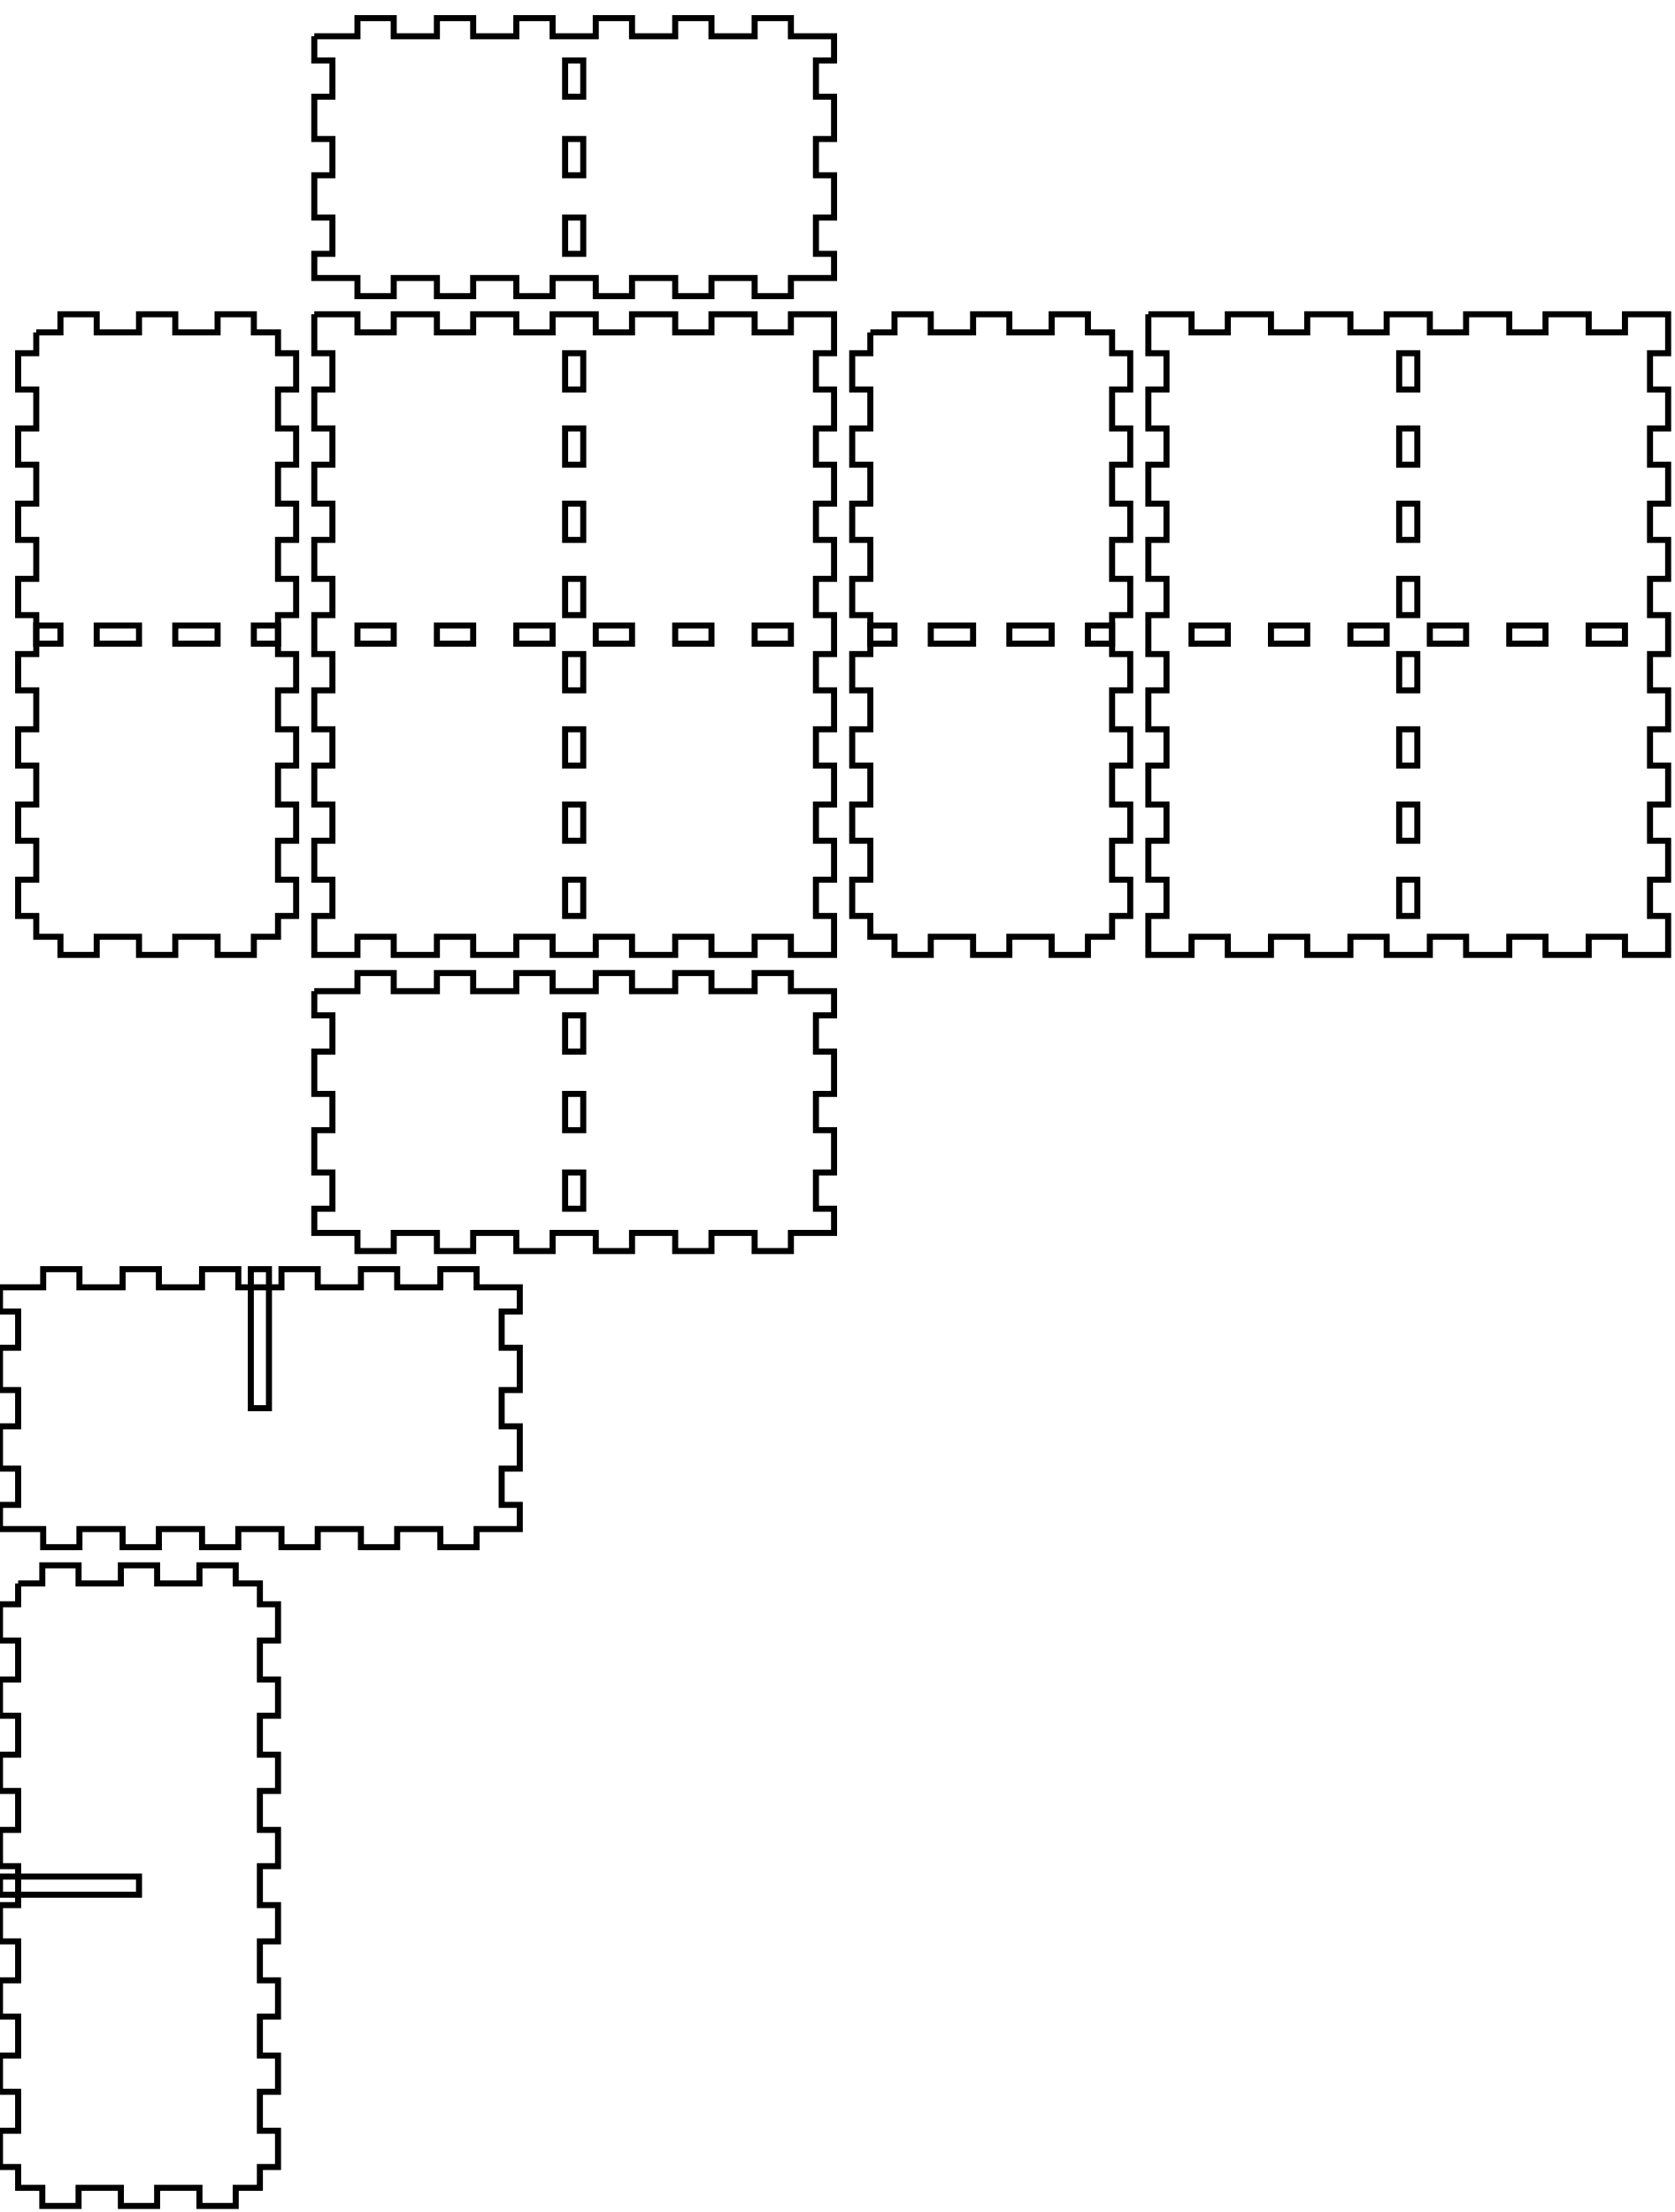
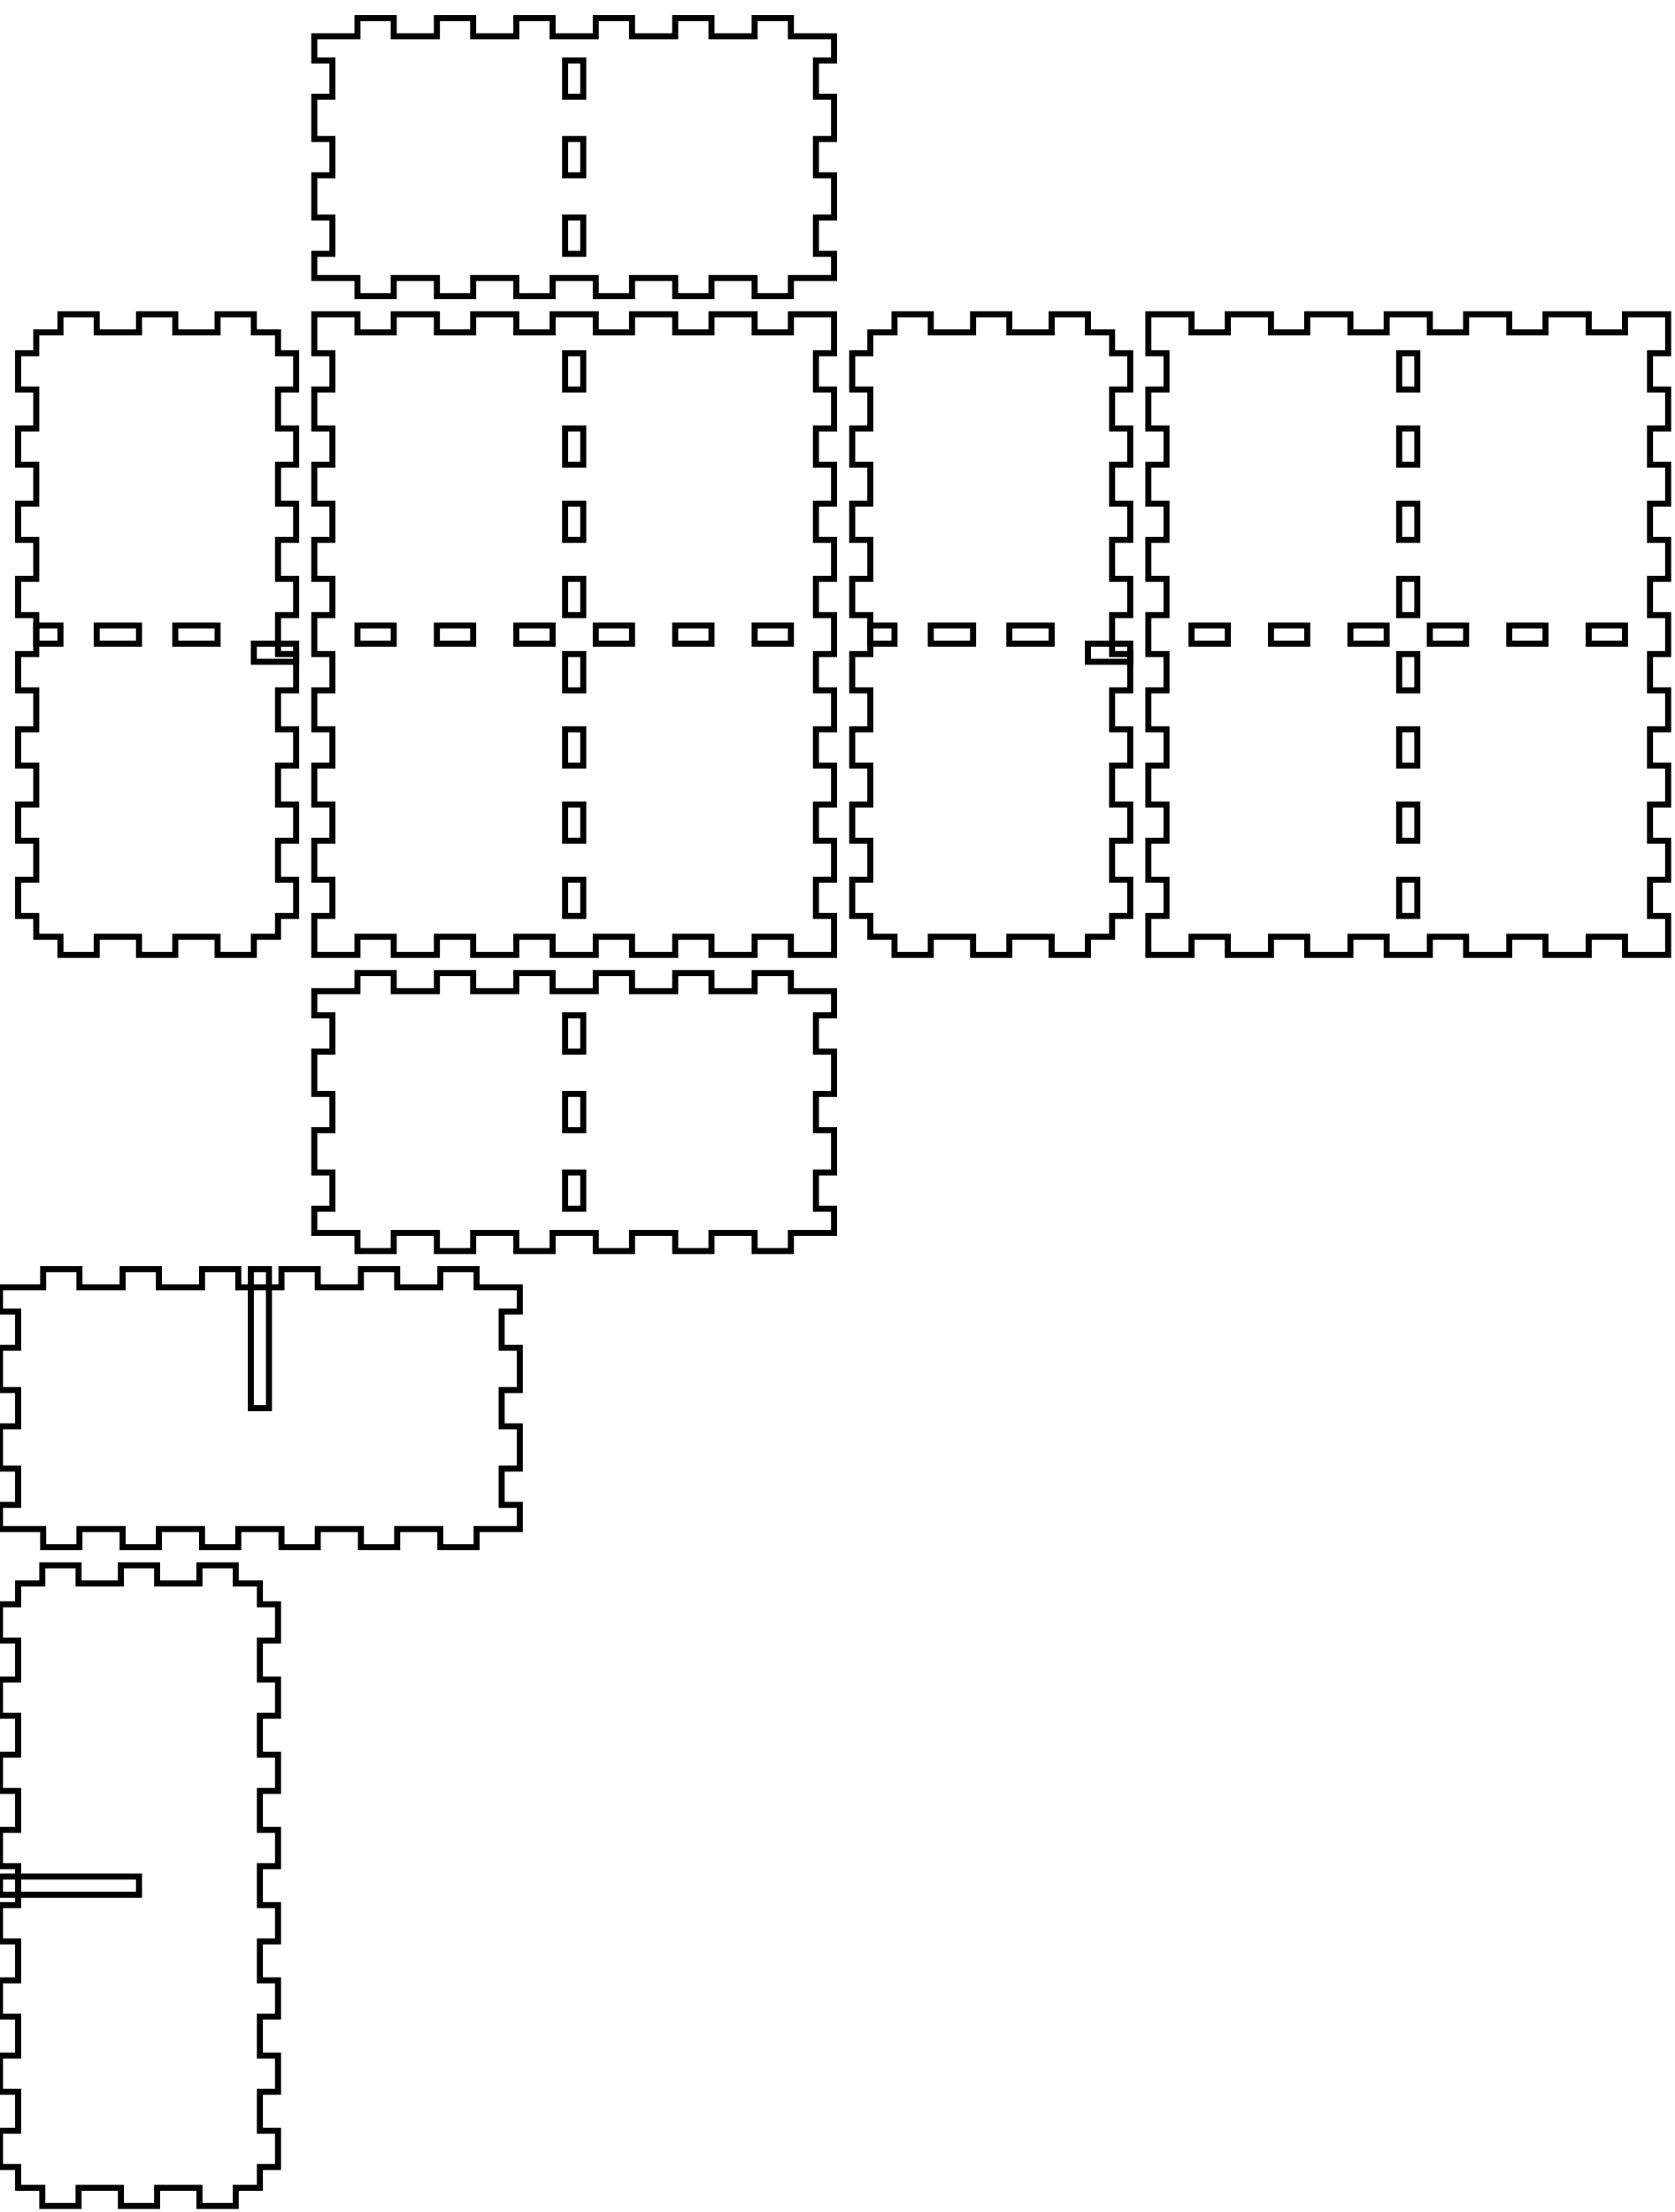
<svg xmlns="http://www.w3.org/2000/svg" width="277mm" height="366mm" viewBox="0 0 277 366" version="1.1" id="svg5">
  <defs id="defs2" />
  <g id="layer1">
    <g id="piece_001">
+       <path id="side_001" style="fill:none;stroke:#000000;stroke-width:1" d="M 52 164 L 59.143 164 L 59.143 161 L 65.143 161 L 65.143 164 L 72.286 164 L 72.286 161 L 78.286 161 L 78.286 164 L 85.429 164 L 85.429 161 L 91.429 161 L 91.429 164 L 98.571 164 L 98.571 161 L 104.571 161 L 104.571 164 L 111.714 164 L 111.714 161 L 117.714 161 L 117.714 164 L 124.857 164 L 124.857 161 L 130.857 161 L 130.857 164 L 138 164 L 138 168 L 135 168 L 135 174 L 138 174 L 138 181 L 135 181 L 135 187 L 138 187 L 138 194 L 135 194 L 135 200 L 138 200 L 138 204 L 130.857 204 L 130.857 207 L 124.857 207 L 124.857 204 L 117.714 204 L 117.714 207 L 111.714 207 L 111.714 204 L 104.571 204 L 104.571 207 L 98.571 207 L 98.571 204 L 91.429 204 L 91.429 207 L 85.429 207 L 85.429 204 L 78.286 204 L 78.286 207 L 72.286 207 L 72.286 204 L 65.143 204 L 65.143 207 L 59.143 207 L 59.143 204 L 52 204 L 52 200 L 55 200 L 55 194 L 52 194 L 52 187 L 55 187 L 55 181 L 52 181 L 52 174 L 55 174 L 55 168 L 52 168 L 52 164 Z" />
      <path id="hole_001" style="fill:none;stroke:#000000;stroke-width:1" d="M 93.5 168 L 93.5 174 L 96.5 174 L 96.5 168 L 93.5 168 Z" />
      <path id="hole_002" style="fill:none;stroke:#000000;stroke-width:1" d="M 93.5 181 L 93.5 187 L 96.5 187 L 96.5 181 L 93.5 181 Z" />
      <path id="hole_003" style="fill:none;stroke:#000000;stroke-width:1" d="M 93.5 194 L 93.5 200 L 96.5 200 L 96.5 194 L 93.5 194 Z" />
-       <path id="side_004" style="fill:none;stroke:#000000;stroke-width:1" d="M 52 164 L 59.143 164 L 59.143 161 L 65.143 161 L 65.143 164 L 72.286 164 L 72.286 161 L 78.286 161 L 78.286 164 L 85.429 164 L 85.429 161 L 91.429 161 L 91.429 164 L 98.571 164 L 98.571 161 L 104.571 161 L 104.571 164 L 111.714 164 L 111.714 161 L 117.714 161 L 117.714 164 L 124.857 164 L 124.857 161 L 130.857 161 L 130.857 164 L 138 164 L 138 168 L 135 168 L 135 174 L 138 174 L 138 181 L 135 181 L 135 187 L 138 187 L 138 194 L 135 194 L 135 200 L 138 200 L 138 204 L 130.857 204 L 130.857 207 L 124.857 207 L 124.857 204 L 117.714 204 L 117.714 207 L 111.714 207 L 111.714 204 L 104.571 204 L 104.571 207 L 98.571 207 L 98.571 204 L 91.429 204 L 91.429 207 L 85.429 207 L 85.429 204 L 78.286 204 L 78.286 207 L 72.286 207 L 72.286 204 L 65.143 204 L 65.143 207 L 59.143 207 L 59.143 204 L 52 204 L 52 200 L 55 200 L 55 194 L 52 194 L 52 187 L 55 187 L 55 181 L 52 181 L 52 174 L 55 174 L 55 168 L 52 168 L 52 164" />
    </g>
    <g id="xdivider_001">
+       <path id="side_005" style="fill:none;stroke:#000000;stroke-width:1" d="M 0 213 L 7.143 213 L 7.143 210 L 13.143 210 L 13.143 213 L 20.286 213 L 20.286 210 L 26.286 210 L 26.286 213 L 33.429 213 L 33.429 210 L 39.429 210 L 39.429 213 L 46.571 213 L 46.571 210 L 52.571 210 L 52.571 213 L 59.714 213 L 59.714 210 L 65.714 210 L 65.714 213 L 72.857 213 L 72.857 210 L 78.857 210 L 78.857 213 L 86 213 L 86 217 L 83 217 L 83 223 L 86 223 L 86 230 L 83 230 L 83 236 L 86 236 L 86 243 L 83 243 L 83 249 L 86 249 L 86 253 L 78.857 253 L 78.857 256 L 72.857 256 L 72.857 253 L 65.714 253 L 65.714 256 L 59.714 256 L 59.714 253 L 52.571 253 L 52.571 256 L 46.571 256 L 46.571 253 L 39.429 253 L 39.429 256 L 33.429 256 L 33.429 253 L 26.286 253 L 26.286 256 L 20.286 256 L 20.286 253 L 13.143 253 L 13.143 256 L 7.143 256 L 7.143 253 L 0 253 L 0 249 L 3 249 L 3 243 L 0 243 L 0 236 L 3 236 L 3 230 L 0 230 L 0 223 L 3 223 L 3 217 L 0 217 L 0 213 Z" />
      <path id="slot_001" style="fill:none;stroke:#000000;stroke-width:1" d="M 41.5 210 L 41.5 233 L 44.5 233 L 44.5 210 L 41.5 210 Z" />
-       <path id="side_008" style="fill:none;stroke:#000000;stroke-width:1" d="M 0 213 L 7.143 213 L 7.143 210 L 13.143 210 L 13.143 213 L 20.286 213 L 20.286 210 L 26.286 210 L 26.286 213 L 33.429 213 L 33.429 210 L 39.429 210 L 39.429 213 L 46.571 213 L 46.571 210 L 52.571 210 L 52.571 213 L 59.714 213 L 59.714 210 L 65.714 210 L 65.714 213 L 72.857 213 L 72.857 210 L 78.857 210 L 78.857 213 L 86 213 L 86 217 L 83 217 L 83 223 L 86 223 L 86 230 L 83 230 L 83 236 L 86 236 L 86 243 L 83 243 L 83 249 L 86 249 L 86 253 L 78.857 253 L 78.857 256 L 72.857 256 L 72.857 253 L 65.714 253 L 65.714 256 L 59.714 256 L 59.714 253 L 52.571 253 L 52.571 256 L 46.571 256 L 46.571 253 L 39.429 253 L 39.429 256 L 33.429 256 L 33.429 253 L 26.286 253 L 26.286 256 L 20.286 256 L 20.286 253 L 13.143 253 L 13.143 256 L 7.143 256 L 7.143 253 L 0 253 L 0 249 L 3 249 L 3 243 L 0 243 L 0 236 L 3 236 L 3 230 L 0 230 L 0 223 L 3 223 L 3 217 L 0 217 L 0 213" />
    </g>
    <g id="piece_002">
+       <path id="side_009" style="fill:none;stroke:#000000;stroke-width:1" d="M 6 55 L 10 55 L 10 52 L 16 52 L 16 55 L 23 55 L 23 52 L 29 52 L 29 55 L 36 55 L 36 52 L 42 52 L 42 55 L 46 55 L 46 58.444 L 49 58.444 L 49 64.444 L 46 64.444 L 46 70.889 L 49 70.889 L 49 76.889 L 46 76.889 L 46 83.333 L 49 83.333 L 49 89.333 L 46 89.333 L 46 95.778 L 49 95.778 L 49 101.778 L 46 101.778 L 46 108.222 L 49 108.222 L 49 114.222 L 46 114.222 L 46 120.667 L 49 120.667 L 49 126.667 L 46 126.667 L 46 133.111 L 49 133.111 L 49 139.111 L 46 139.111 L 46 145.556 L 49 145.556 L 49 151.556 L 46 151.556 L 46 155 L 42 155 L 42 158 L 36 158 L 36 155 L 29 155 L 29 158 L 23 158 L 23 155 L 16 155 L 16 158 L 10 158 L 10 155 L 6 155 L 6 151.556 L 3 151.556 L 3 145.556 L 6 145.556 L 6 139.111 L 3 139.111 L 3 133.111 L 6 133.111 L 6 126.667 L 3 126.667 L 3 120.667 L 6 120.667 L 6 114.222 L 3 114.222 L 3 108.222 L 6 108.222 L 6 101.778 L 3 101.778 L 3 95.778 L 6 95.778 L 6 89.333 L 3 89.333 L 3 83.333 L 6 83.333 L 6 76.889 L 3 76.889 L 3 70.889 L 6 70.889 L 6 64.444 L 3 64.444 L 3 58.444 L 6 58.444 L 6 55 Z" />
      <path id="hole_004" style="fill:none;stroke:#000000;stroke-width:1" d="M 6 106.5 L 10 106.5 L 10 103.5 L 6 103.5 L 6 106.5 Z" />
      <path id="hole_005" style="fill:none;stroke:#000000;stroke-width:1" d="M 16 106.5 L 23 106.5 L 23 103.5 L 16 103.5 L 16 106.5 Z" />
      <path id="hole_006" style="fill:none;stroke:#000000;stroke-width:1" d="M 29 106.5 L 36 106.5 L 36 103.5 L 29 103.5 L 29 106.5 Z" />
-       <path id="hole_007" style="fill:none;stroke:#000000;stroke-width:1" d="M 42 106.5 L 46 106.5 L 46 103.5 L 42 103.5 L 42 106.5 Z" />
-       <path id="side_012" style="fill:none;stroke:#000000;stroke-width:1" d="M 6 55 L 10 55 L 10 52 L 16 52 L 16 55 L 23 55 L 23 52 L 29 52 L 29 55 L 36 55 L 36 52 L 42 52 L 42 55 L 46 55 L 46 58.444 L 49 58.444 L 49 64.444 L 46 64.444 L 46 70.889 L 49 70.889 L 49 76.889 L 46 76.889 L 46 83.333 L 49 83.333 L 49 89.333 L 46 89.333 L 46 95.778 L 49 95.778 L 49 101.778 L 46 101.778 L 46 108.222 L 49 108.222 L 49 114.222 L 46 114.222 L 46 120.667 L 49 120.667 L 49 126.667 L 46 126.667 L 46 133.111 L 49 133.111 L 49 139.111 L 46 139.111 L 46 145.556 L 49 145.556 L 49 151.556 L 46 151.556 L 46 155 L 42 155 L 42 158 L 36 158 L 36 155 L 29 155 L 29 158 L 23 158 L 23 155 L 16 155 L 16 158 L 10 158 L 10 155 L 6 155 L 6 151.556 L 3 151.556 L 3 145.556 L 6 145.556 L 6 139.111 L 3 139.111 L 3 133.111 L 6 133.111 L 6 126.667 L 3 126.667 L 3 120.667 L 6 120.667 L 6 114.222 L 3 114.222 L 3 108.222 L 6 108.222 L 6 101.778 L 3 101.778 L 3 95.778 L 6 95.778 L 6 89.333 L 3 89.333 L 3 83.333 L 6 83.333 L 6 76.889 L 3 76.889 L 3 70.889 L 6 70.889 L 6 64.444 L 3 64.444 L 3 58.444 L 6 58.444 L 6 55" />
+       <path id="hole_007" style="fill:none;stroke:#000000;stroke-width:1" d="M 42 106.5 L 49 106.5 L 49 109.5 L 42 109.5 L 42 106.5 Z" />
    </g>
    <g id="ydivider_001">
+       <path id="side_013" style="fill:none;stroke:#000000;stroke-width:1" d="M 3 262 L 7 262 L 7 259 L 13 259 L 13 262 L 20 262 L 20 259 L 26 259 L 26 262 L 33 262 L 33 259 L 39 259 L 39 262 L 43 262 L 43 265.444 L 46 265.444 L 46 271.444 L 43 271.444 L 43 277.889 L 46 277.889 L 46 283.889 L 43 283.889 L 43 290.333 L 46 290.333 L 46 296.333 L 43 296.333 L 43 302.778 L 46 302.778 L 46 308.778 L 43 308.778 L 43 315.222 L 46 315.222 L 46 321.222 L 43 321.222 L 43 327.667 L 46 327.667 L 46 333.667 L 43 333.667 L 43 340.111 L 46 340.111 L 46 346.111 L 43 346.111 L 43 352.556 L 46 352.556 L 46 358.556 L 43 358.556 L 43 362 L 39 362 L 39 365 L 33 365 L 33 362 L 26 362 L 26 365 L 20 365 L 20 362 L 13 362 L 13 365 L 7 365 L 7 362 L 3 362 L 3 358.556 L 0 358.556 L 0 352.556 L 3 352.556 L 3 346.111 L 0 346.111 L 0 340.111 L 3 340.111 L 3 333.667 L 0 333.667 L 0 327.667 L 3 327.667 L 3 321.222 L 0 321.222 L 0 315.222 L 3 315.222 L 3 308.778 L 0 308.778 L 0 302.778 L 3 302.778 L 3 296.333 L 0 296.333 L 0 290.333 L 3 290.333 L 3 283.889 L 0 283.889 L 0 277.889 L 3 277.889 L 3 271.444 L 0 271.444 L 0 265.444 L 3 265.444 L 3 262 Z" />
      <path id="slot_002" style="fill:none;stroke:#000000;stroke-width:1" d="M 0 310.5 L 23 310.5 L 23 313.5 L 0 313.5 L 0 310.5 Z" />
-       <path id="side_016" style="fill:none;stroke:#000000;stroke-width:1" d="M 3 262 L 7 262 L 7 259 L 13 259 L 13 262 L 20 262 L 20 259 L 26 259 L 26 262 L 33 262 L 33 259 L 39 259 L 39 262 L 43 262 L 43 265.444 L 46 265.444 L 46 271.444 L 43 271.444 L 43 277.889 L 46 277.889 L 46 283.889 L 43 283.889 L 43 290.333 L 46 290.333 L 46 296.333 L 43 296.333 L 43 302.778 L 46 302.778 L 46 308.778 L 43 308.778 L 43 315.222 L 46 315.222 L 46 321.222 L 43 321.222 L 43 327.667 L 46 327.667 L 46 333.667 L 43 333.667 L 43 340.111 L 46 340.111 L 46 346.111 L 43 346.111 L 43 352.556 L 46 352.556 L 46 358.556 L 43 358.556 L 43 362 L 39 362 L 39 365 L 33 365 L 33 362 L 26 362 L 26 365 L 20 365 L 20 362 L 13 362 L 13 365 L 7 365 L 7 362 L 3 362 L 3 358.556 L 0 358.556 L 0 352.556 L 3 352.556 L 3 346.111 L 0 346.111 L 0 340.111 L 3 340.111 L 3 333.667 L 0 333.667 L 0 327.667 L 3 327.667 L 3 321.222 L 0 321.222 L 0 315.222 L 3 315.222 L 3 308.778 L 0 308.778 L 0 302.778 L 3 302.778 L 3 296.333 L 0 296.333 L 0 290.333 L 3 290.333 L 3 283.889 L 0 283.889 L 0 277.889 L 3 277.889 L 3 271.444 L 0 271.444 L 0 265.444 L 3 265.444 L 3 262" />
    </g>
    <g id="piece_003">
+       <path id="side_017" style="fill:none;stroke:#000000;stroke-width:1" d="M 52 52 L 59.143 52 L 59.143 55 L 65.143 55 L 65.143 52 L 72.286 52 L 72.286 55 L 78.286 55 L 78.286 52 L 85.429 52 L 85.429 55 L 91.429 55 L 91.429 52 L 98.571 52 L 98.571 55 L 104.571 55 L 104.571 52 L 111.714 52 L 111.714 55 L 117.714 55 L 117.714 52 L 124.857 52 L 124.857 55 L 130.857 55 L 130.857 52 L 138 52 L 138 58.444 L 135 58.444 L 135 64.444 L 138 64.444 L 138 70.889 L 135 70.889 L 135 76.889 L 138 76.889 L 138 83.333 L 135 83.333 L 135 89.333 L 138 89.333 L 138 95.778 L 135 95.778 L 135 101.778 L 138 101.778 L 138 108.222 L 135 108.222 L 135 114.222 L 138 114.222 L 138 120.667 L 135 120.667 L 135 126.667 L 138 126.667 L 138 133.111 L 135 133.111 L 135 139.111 L 138 139.111 L 138 145.556 L 135 145.556 L 135 151.556 L 138 151.556 L 138 158 L 130.857 158 L 130.857 155 L 124.857 155 L 124.857 158 L 117.714 158 L 117.714 155 L 111.714 155 L 111.714 158 L 104.571 158 L 104.571 155 L 98.571 155 L 98.571 158 L 91.429 158 L 91.429 155 L 85.429 155 L 85.429 158 L 78.286 158 L 78.286 155 L 72.286 155 L 72.286 158 L 65.143 158 L 65.143 155 L 59.143 155 L 59.143 158 L 52 158 L 52 151.556 L 55 151.556 L 55 145.556 L 52 145.556 L 52 139.111 L 55 139.111 L 55 133.111 L 52 133.111 L 52 126.667 L 55 126.667 L 55 120.667 L 52 120.667 L 52 114.222 L 55 114.222 L 55 108.222 L 52 108.222 L 52 101.778 L 55 101.778 L 55 95.778 L 52 95.778 L 52 89.333 L 55 89.333 L 55 83.333 L 52 83.333 L 52 76.889 L 55 76.889 L 55 70.889 L 52 70.889 L 52 64.444 L 55 64.444 L 55 58.444 L 52 58.444 L 52 52 Z" />
      <path id="hole_008" style="fill:none;stroke:#000000;stroke-width:1" d="M 59.143 106.5 L 65.143 106.5 L 65.143 103.5 L 59.143 103.5 L 59.143 106.5 Z" />
      <path id="hole_009" style="fill:none;stroke:#000000;stroke-width:1" d="M 72.286 106.5 L 78.286 106.5 L 78.286 103.5 L 72.286 103.5 L 72.286 106.5 Z" />
      <path id="hole_010" style="fill:none;stroke:#000000;stroke-width:1" d="M 85.429 106.5 L 91.429 106.5 L 91.429 103.5 L 85.429 103.5 L 85.429 106.5 Z" />
      <path id="hole_011" style="fill:none;stroke:#000000;stroke-width:1" d="M 98.571 106.5 L 104.571 106.5 L 104.571 103.5 L 98.571 103.5 L 98.571 106.5 Z" />
      <path id="hole_012" style="fill:none;stroke:#000000;stroke-width:1" d="M 111.714 106.5 L 117.714 106.5 L 117.714 103.5 L 111.714 103.5 L 111.714 106.5 Z" />
      <path id="hole_013" style="fill:none;stroke:#000000;stroke-width:1" d="M 124.857 106.5 L 130.857 106.5 L 130.857 103.5 L 124.857 103.5 L 124.857 106.5 Z" />
      <path id="hole_014" style="fill:none;stroke:#000000;stroke-width:1" d="M 93.5 58.444 L 93.5 64.444 L 96.5 64.444 L 96.5 58.444 L 93.5 58.444 Z" />
      <path id="hole_015" style="fill:none;stroke:#000000;stroke-width:1" d="M 93.5 70.889 L 93.5 76.889 L 96.5 76.889 L 96.5 70.889 L 93.5 70.889 Z" />
      <path id="hole_016" style="fill:none;stroke:#000000;stroke-width:1" d="M 93.5 83.333 L 93.5 89.333 L 96.5 89.333 L 96.5 83.333 L 93.5 83.333 Z" />
      <path id="hole_017" style="fill:none;stroke:#000000;stroke-width:1" d="M 93.5 95.778 L 93.5 101.778 L 96.5 101.778 L 96.5 95.778 L 93.5 95.778 Z" />
      <path id="hole_018" style="fill:none;stroke:#000000;stroke-width:1" d="M 93.5 108.222 L 93.5 114.222 L 96.5 114.222 L 96.5 108.222 L 93.5 108.222 Z" />
      <path id="hole_019" style="fill:none;stroke:#000000;stroke-width:1" d="M 93.5 120.667 L 93.5 126.667 L 96.5 126.667 L 96.5 120.667 L 93.5 120.667 Z" />
      <path id="hole_020" style="fill:none;stroke:#000000;stroke-width:1" d="M 93.5 133.111 L 93.5 139.111 L 96.5 139.111 L 96.5 133.111 L 93.5 133.111 Z" />
      <path id="hole_021" style="fill:none;stroke:#000000;stroke-width:1" d="M 93.5 145.556 L 93.5 151.556 L 96.5 151.556 L 96.5 145.556 L 93.5 145.556 Z" />
-       <path id="side_020" style="fill:none;stroke:#000000;stroke-width:1" d="M 52 52 L 59.143 52 L 59.143 55 L 65.143 55 L 65.143 52 L 72.286 52 L 72.286 55 L 78.286 55 L 78.286 52 L 85.429 52 L 85.429 55 L 91.429 55 L 91.429 52 L 98.571 52 L 98.571 55 L 104.571 55 L 104.571 52 L 111.714 52 L 111.714 55 L 117.714 55 L 117.714 52 L 124.857 52 L 124.857 55 L 130.857 55 L 130.857 52 L 138 52 L 138 58.444 L 135 58.444 L 135 64.444 L 138 64.444 L 138 70.889 L 135 70.889 L 135 76.889 L 138 76.889 L 138 83.333 L 135 83.333 L 135 89.333 L 138 89.333 L 138 95.778 L 135 95.778 L 135 101.778 L 138 101.778 L 138 108.222 L 135 108.222 L 135 114.222 L 138 114.222 L 138 120.667 L 135 120.667 L 135 126.667 L 138 126.667 L 138 133.111 L 135 133.111 L 135 139.111 L 138 139.111 L 138 145.556 L 135 145.556 L 135 151.556 L 138 151.556 L 138 158 L 130.857 158 L 130.857 155 L 124.857 155 L 124.857 158 L 117.714 158 L 117.714 155 L 111.714 155 L 111.714 158 L 104.571 158 L 104.571 155 L 98.571 155 L 98.571 158 L 91.429 158 L 91.429 155 L 85.429 155 L 85.429 158 L 78.286 158 L 78.286 155 L 72.286 155 L 72.286 158 L 65.143 158 L 65.143 155 L 59.143 155 L 59.143 158 L 52 158 L 52 151.556 L 55 151.556 L 55 145.556 L 52 145.556 L 52 139.111 L 55 139.111 L 55 133.111 L 52 133.111 L 52 126.667 L 55 126.667 L 55 120.667 L 52 120.667 L 52 114.222 L 55 114.222 L 55 108.222 L 52 108.222 L 52 101.778 L 55 101.778 L 55 95.778 L 52 95.778 L 52 89.333 L 55 89.333 L 55 83.333 L 52 83.333 L 52 76.889 L 55 76.889 L 55 70.889 L 52 70.889 L 52 64.444 L 55 64.444 L 55 58.444 L 52 58.444 L 52 52" />
    </g>
    <g id="piece_004">
+       <path id="side_021" style="fill:none;stroke:#000000;stroke-width:1" d="M 144 55 L 148 55 L 148 52 L 154 52 L 154 55 L 161 55 L 161 52 L 167 52 L 167 55 L 174 55 L 174 52 L 180 52 L 180 55 L 184 55 L 184 58.444 L 187 58.444 L 187 64.444 L 184 64.444 L 184 70.889 L 187 70.889 L 187 76.889 L 184 76.889 L 184 83.333 L 187 83.333 L 187 89.333 L 184 89.333 L 184 95.778 L 187 95.778 L 187 101.778 L 184 101.778 L 184 108.222 L 187 108.222 L 187 114.222 L 184 114.222 L 184 120.667 L 187 120.667 L 187 126.667 L 184 126.667 L 184 133.111 L 187 133.111 L 187 139.111 L 184 139.111 L 184 145.556 L 187 145.556 L 187 151.556 L 184 151.556 L 184 155 L 180 155 L 180 158 L 174 158 L 174 155 L 167 155 L 167 158 L 161 158 L 161 155 L 154 155 L 154 158 L 148 158 L 148 155 L 144 155 L 144 151.556 L 141 151.556 L 141 145.556 L 144 145.556 L 144 139.111 L 141 139.111 L 141 133.111 L 144 133.111 L 144 126.667 L 141 126.667 L 141 120.667 L 144 120.667 L 144 114.222 L 141 114.222 L 141 108.222 L 144 108.222 L 144 101.778 L 141 101.778 L 141 95.778 L 144 95.778 L 144 89.333 L 141 89.333 L 141 83.333 L 144 83.333 L 144 76.889 L 141 76.889 L 141 70.889 L 144 70.889 L 144 64.444 L 141 64.444 L 141 58.444 L 144 58.444 L 144 55 Z" />
      <path id="hole_022" style="fill:none;stroke:#000000;stroke-width:1" d="M 144 106.5 L 148 106.5 L 148 103.5 L 144 103.5 L 144 106.5 Z" />
      <path id="hole_023" style="fill:none;stroke:#000000;stroke-width:1" d="M 154 106.5 L 161 106.5 L 161 103.5 L 154 103.5 L 154 106.5 Z" />
      <path id="hole_024" style="fill:none;stroke:#000000;stroke-width:1" d="M 167 106.5 L 174 106.5 L 174 103.5 L 167 103.5 L 167 106.5 Z" />
-       <path id="hole_025" style="fill:none;stroke:#000000;stroke-width:1" d="M 180 106.5 L 184 106.5 L 184 103.5 L 180 103.5 L 180 106.5 Z" />
-       <path id="side_024" style="fill:none;stroke:#000000;stroke-width:1" d="M 144 55 L 148 55 L 148 52 L 154 52 L 154 55 L 161 55 L 161 52 L 167 52 L 167 55 L 174 55 L 174 52 L 180 52 L 180 55 L 184 55 L 184 58.444 L 187 58.444 L 187 64.444 L 184 64.444 L 184 70.889 L 187 70.889 L 187 76.889 L 184 76.889 L 184 83.333 L 187 83.333 L 187 89.333 L 184 89.333 L 184 95.778 L 187 95.778 L 187 101.778 L 184 101.778 L 184 108.222 L 187 108.222 L 187 114.222 L 184 114.222 L 184 120.667 L 187 120.667 L 187 126.667 L 184 126.667 L 184 133.111 L 187 133.111 L 187 139.111 L 184 139.111 L 184 145.556 L 187 145.556 L 187 151.556 L 184 151.556 L 184 155 L 180 155 L 180 158 L 174 158 L 174 155 L 167 155 L 167 158 L 161 158 L 161 155 L 154 155 L 154 158 L 148 158 L 148 155 L 144 155 L 144 151.556 L 141 151.556 L 141 145.556 L 144 145.556 L 144 139.111 L 141 139.111 L 141 133.111 L 144 133.111 L 144 126.667 L 141 126.667 L 141 120.667 L 144 120.667 L 144 114.222 L 141 114.222 L 141 108.222 L 144 108.222 L 144 101.778 L 141 101.778 L 141 95.778 L 144 95.778 L 144 89.333 L 141 89.333 L 141 83.333 L 144 83.333 L 144 76.889 L 141 76.889 L 141 70.889 L 144 70.889 L 144 64.444 L 141 64.444 L 141 58.444 L 144 58.444 L 144 55" />
+       <path id="hole_025" style="fill:none;stroke:#000000;stroke-width:1" d="M 180 106.5 L 187 106.5 L 187 109.5 L 180 109.5 L 180 106.5 Z" />
    </g>
    <g id="piece_005">
+       <path id="side_025" style="fill:none;stroke:#000000;stroke-width:1" d="M 190 52 L 197.143 52 L 197.143 55 L 203.143 55 L 203.143 52 L 210.286 52 L 210.286 55 L 216.286 55 L 216.286 52 L 223.429 52 L 223.429 55 L 229.429 55 L 229.429 52 L 236.571 52 L 236.571 55 L 242.571 55 L 242.571 52 L 249.714 52 L 249.714 55 L 255.714 55 L 255.714 52 L 262.857 52 L 262.857 55 L 268.857 55 L 268.857 52 L 276 52 L 276 58.444 L 273 58.444 L 273 64.444 L 276 64.444 L 276 70.889 L 273 70.889 L 273 76.889 L 276 76.889 L 276 83.333 L 273 83.333 L 273 89.333 L 276 89.333 L 276 95.778 L 273 95.778 L 273 101.778 L 276 101.778 L 276 108.222 L 273 108.222 L 273 114.222 L 276 114.222 L 276 120.667 L 273 120.667 L 273 126.667 L 276 126.667 L 276 133.111 L 273 133.111 L 273 139.111 L 276 139.111 L 276 145.556 L 273 145.556 L 273 151.556 L 276 151.556 L 276 158 L 268.857 158 L 268.857 155 L 262.857 155 L 262.857 158 L 255.714 158 L 255.714 155 L 249.714 155 L 249.714 158 L 242.571 158 L 242.571 155 L 236.571 155 L 236.571 158 L 229.429 158 L 229.429 155 L 223.429 155 L 223.429 158 L 216.286 158 L 216.286 155 L 210.286 155 L 210.286 158 L 203.143 158 L 203.143 155 L 197.143 155 L 197.143 158 L 190 158 L 190 151.556 L 193 151.556 L 193 145.556 L 190 145.556 L 190 139.111 L 193 139.111 L 193 133.111 L 190 133.111 L 190 126.667 L 193 126.667 L 193 120.667 L 190 120.667 L 190 114.222 L 193 114.222 L 193 108.222 L 190 108.222 L 190 101.778 L 193 101.778 L 193 95.778 L 190 95.778 L 190 89.333 L 193 89.333 L 193 83.333 L 190 83.333 L 190 76.889 L 193 76.889 L 193 70.889 L 190 70.889 L 190 64.444 L 193 64.444 L 193 58.444 L 190 58.444 L 190 52 Z" />
      <path id="hole_026" style="fill:none;stroke:#000000;stroke-width:1" d="M 197.143 106.5 L 203.143 106.5 L 203.143 103.5 L 197.143 103.5 L 197.143 106.5 Z" />
      <path id="hole_027" style="fill:none;stroke:#000000;stroke-width:1" d="M 210.286 106.5 L 216.286 106.5 L 216.286 103.5 L 210.286 103.5 L 210.286 106.5 Z" />
      <path id="hole_028" style="fill:none;stroke:#000000;stroke-width:1" d="M 223.429 106.5 L 229.429 106.5 L 229.429 103.5 L 223.429 103.5 L 223.429 106.5 Z" />
      <path id="hole_029" style="fill:none;stroke:#000000;stroke-width:1" d="M 236.571 106.5 L 242.571 106.5 L 242.571 103.5 L 236.571 103.5 L 236.571 106.5 Z" />
      <path id="hole_030" style="fill:none;stroke:#000000;stroke-width:1" d="M 249.714 106.5 L 255.714 106.5 L 255.714 103.5 L 249.714 103.5 L 249.714 106.5 Z" />
      <path id="hole_031" style="fill:none;stroke:#000000;stroke-width:1" d="M 262.857 106.5 L 268.857 106.5 L 268.857 103.5 L 262.857 103.5 L 262.857 106.5 Z" />
      <path id="hole_032" style="fill:none;stroke:#000000;stroke-width:1" d="M 231.5 58.444 L 231.5 64.444 L 234.5 64.444 L 234.5 58.444 L 231.5 58.444 Z" />
      <path id="hole_033" style="fill:none;stroke:#000000;stroke-width:1" d="M 231.5 70.889 L 231.5 76.889 L 234.5 76.889 L 234.5 70.889 L 231.5 70.889 Z" />
      <path id="hole_034" style="fill:none;stroke:#000000;stroke-width:1" d="M 231.5 83.333 L 231.5 89.333 L 234.5 89.333 L 234.5 83.333 L 231.5 83.333 Z" />
      <path id="hole_035" style="fill:none;stroke:#000000;stroke-width:1" d="M 231.5 95.778 L 231.5 101.778 L 234.5 101.778 L 234.5 95.778 L 231.5 95.778 Z" />
      <path id="hole_036" style="fill:none;stroke:#000000;stroke-width:1" d="M 231.5 108.222 L 231.5 114.222 L 234.5 114.222 L 234.5 108.222 L 231.5 108.222 Z" />
      <path id="hole_037" style="fill:none;stroke:#000000;stroke-width:1" d="M 231.5 120.667 L 231.5 126.667 L 234.5 126.667 L 234.5 120.667 L 231.5 120.667 Z" />
      <path id="hole_038" style="fill:none;stroke:#000000;stroke-width:1" d="M 231.5 133.111 L 231.5 139.111 L 234.5 139.111 L 234.5 133.111 L 231.5 133.111 Z" />
      <path id="hole_039" style="fill:none;stroke:#000000;stroke-width:1" d="M 231.5 145.556 L 231.5 151.556 L 234.5 151.556 L 234.5 145.556 L 231.5 145.556 Z" />
-       <path id="side_028" style="fill:none;stroke:#000000;stroke-width:1" d="M 190 52 L 197.143 52 L 197.143 55 L 203.143 55 L 203.143 52 L 210.286 52 L 210.286 55 L 216.286 55 L 216.286 52 L 223.429 52 L 223.429 55 L 229.429 55 L 229.429 52 L 236.571 52 L 236.571 55 L 242.571 55 L 242.571 52 L 249.714 52 L 249.714 55 L 255.714 55 L 255.714 52 L 262.857 52 L 262.857 55 L 268.857 55 L 268.857 52 L 276 52 L 276 58.444 L 273 58.444 L 273 64.444 L 276 64.444 L 276 70.889 L 273 70.889 L 273 76.889 L 276 76.889 L 276 83.333 L 273 83.333 L 273 89.333 L 276 89.333 L 276 95.778 L 273 95.778 L 273 101.778 L 276 101.778 L 276 108.222 L 273 108.222 L 273 114.222 L 276 114.222 L 276 120.667 L 273 120.667 L 273 126.667 L 276 126.667 L 276 133.111 L 273 133.111 L 273 139.111 L 276 139.111 L 276 145.556 L 273 145.556 L 273 151.556 L 276 151.556 L 276 158 L 268.857 158 L 268.857 155 L 262.857 155 L 262.857 158 L 255.714 158 L 255.714 155 L 249.714 155 L 249.714 158 L 242.571 158 L 242.571 155 L 236.571 155 L 236.571 158 L 229.429 158 L 229.429 155 L 223.429 155 L 223.429 158 L 216.286 158 L 216.286 155 L 210.286 155 L 210.286 158 L 203.143 158 L 203.143 155 L 197.143 155 L 197.143 158 L 190 158 L 190 151.556 L 193 151.556 L 193 145.556 L 190 145.556 L 190 139.111 L 193 139.111 L 193 133.111 L 190 133.111 L 190 126.667 L 193 126.667 L 193 120.667 L 190 120.667 L 190 114.222 L 193 114.222 L 193 108.222 L 190 108.222 L 190 101.778 L 193 101.778 L 193 95.778 L 190 95.778 L 190 89.333 L 193 89.333 L 193 83.333 L 190 83.333 L 190 76.889 L 193 76.889 L 193 70.889 L 190 70.889 L 190 64.444 L 193 64.444 L 193 58.444 L 190 58.444 L 190 52" />
    </g>
    <g id="piece_006">
+       <path id="side_029" style="fill:none;stroke:#000000;stroke-width:1" d="M 52 6 L 59.143 6 L 59.143 3 L 65.143 3 L 65.143 6 L 72.286 6 L 72.286 3 L 78.286 3 L 78.286 6 L 85.429 6 L 85.429 3 L 91.429 3 L 91.429 6 L 98.571 6 L 98.571 3 L 104.571 3 L 104.571 6 L 111.714 6 L 111.714 3 L 117.714 3 L 117.714 6 L 124.857 6 L 124.857 3 L 130.857 3 L 130.857 6 L 138 6 L 138 10 L 135 10 L 135 16 L 138 16 L 138 23 L 135 23 L 135 29 L 138 29 L 138 36 L 135 36 L 135 42 L 138 42 L 138 46 L 130.857 46 L 130.857 49 L 124.857 49 L 124.857 46 L 117.714 46 L 117.714 49 L 111.714 49 L 111.714 46 L 104.571 46 L 104.571 49 L 98.571 49 L 98.571 46 L 91.429 46 L 91.429 49 L 85.429 49 L 85.429 46 L 78.286 46 L 78.286 49 L 72.286 49 L 72.286 46 L 65.143 46 L 65.143 49 L 59.143 49 L 59.143 46 L 52 46 L 52 42 L 55 42 L 55 36 L 52 36 L 52 29 L 55 29 L 55 23 L 52 23 L 52 16 L 55 16 L 55 10 L 52 10 L 52 6 Z" />
      <path id="hole_040" style="fill:none;stroke:#000000;stroke-width:1" d="M 93.5 10 L 93.5 16 L 96.5 16 L 96.5 10 L 93.5 10 Z" />
      <path id="hole_041" style="fill:none;stroke:#000000;stroke-width:1" d="M 93.5 23 L 93.5 29 L 96.5 29 L 96.5 23 L 93.5 23 Z" />
      <path id="hole_042" style="fill:none;stroke:#000000;stroke-width:1" d="M 93.5 36 L 93.5 42 L 96.5 42 L 96.5 36 L 93.5 36 Z" />
-       <path id="side_032" style="fill:none;stroke:#000000;stroke-width:1" d="M 52 6 L 59.143 6 L 59.143 3 L 65.143 3 L 65.143 6 L 72.286 6 L 72.286 3 L 78.286 3 L 78.286 6 L 85.429 6 L 85.429 3 L 91.429 3 L 91.429 6 L 98.571 6 L 98.571 3 L 104.571 3 L 104.571 6 L 111.714 6 L 111.714 3 L 117.714 3 L 117.714 6 L 124.857 6 L 124.857 3 L 130.857 3 L 130.857 6 L 138 6 L 138 10 L 135 10 L 135 16 L 138 16 L 138 23 L 135 23 L 135 29 L 138 29 L 138 36 L 135 36 L 135 42 L 138 42 L 138 46 L 130.857 46 L 130.857 49 L 124.857 49 L 124.857 46 L 117.714 46 L 117.714 49 L 111.714 49 L 111.714 46 L 104.571 46 L 104.571 49 L 98.571 49 L 98.571 46 L 91.429 46 L 91.429 49 L 85.429 49 L 85.429 46 L 78.286 46 L 78.286 49 L 72.286 49 L 72.286 46 L 65.143 46 L 65.143 49 L 59.143 49 L 59.143 46 L 52 46 L 52 42 L 55 42 L 55 36 L 52 36 L 52 29 L 55 29 L 55 23 L 52 23 L 52 16 L 55 16 L 55 10 L 52 10 L 52 6" />
    </g>
  </g>
</svg>
